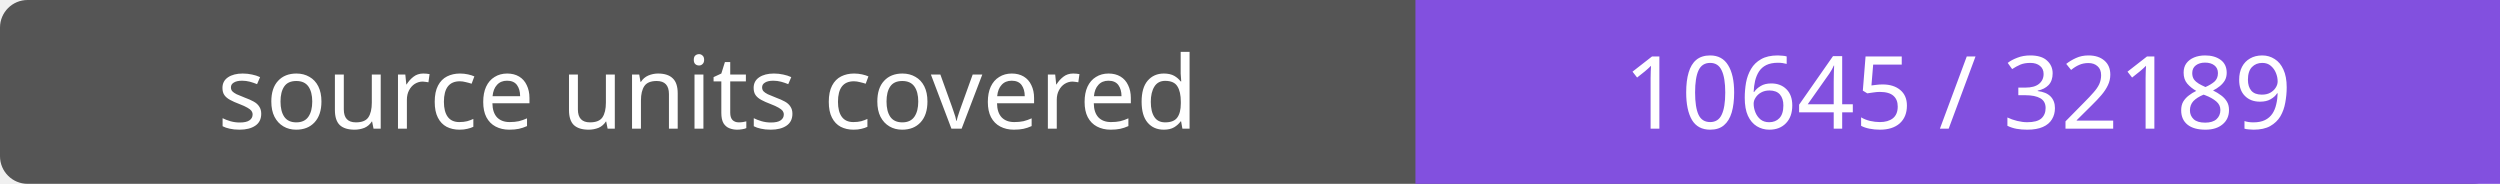
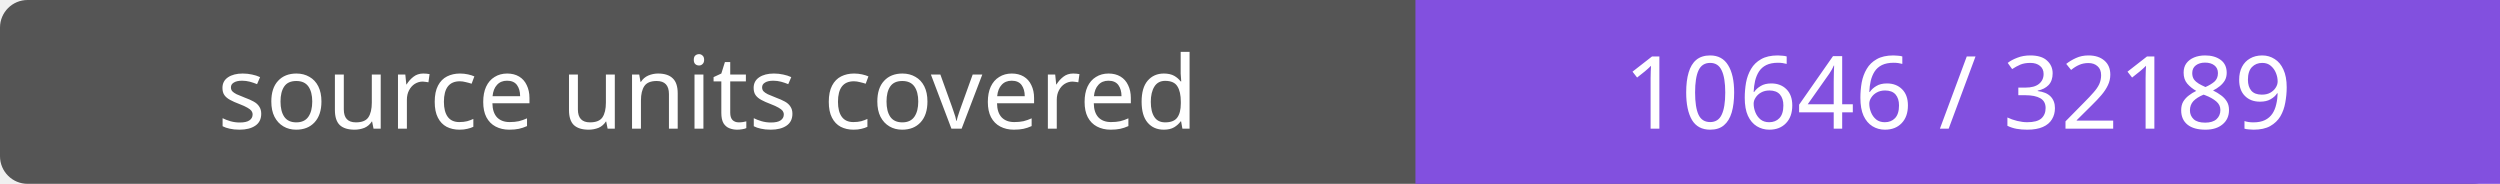
- <svg xmlns="http://www.w3.org/2000/svg" width="272" height="20" role="img" aria-label="source units covered: 10645 / 32189">
+ <svg xmlns="http://www.w3.org/2000/svg" width="272" height="20" role="img" aria-label="source units covered: 10646 / 32189">
  <rect width="272" height="20" rx="3" fill="#555" />
  <path fill="#8250df" d="M154 0h118v20H154z" />
  <g fill="#fff" text-anchor="middle" font-family="Verdana,sans-serif" font-size="11">
    <text x="77.0" y="14">source units covered</text>
-     <text x="213.0" y="14">10645 / 32189</text>
+     <text x="213.0" y="14">10646 / 32189</text>
  </g>
</svg>
